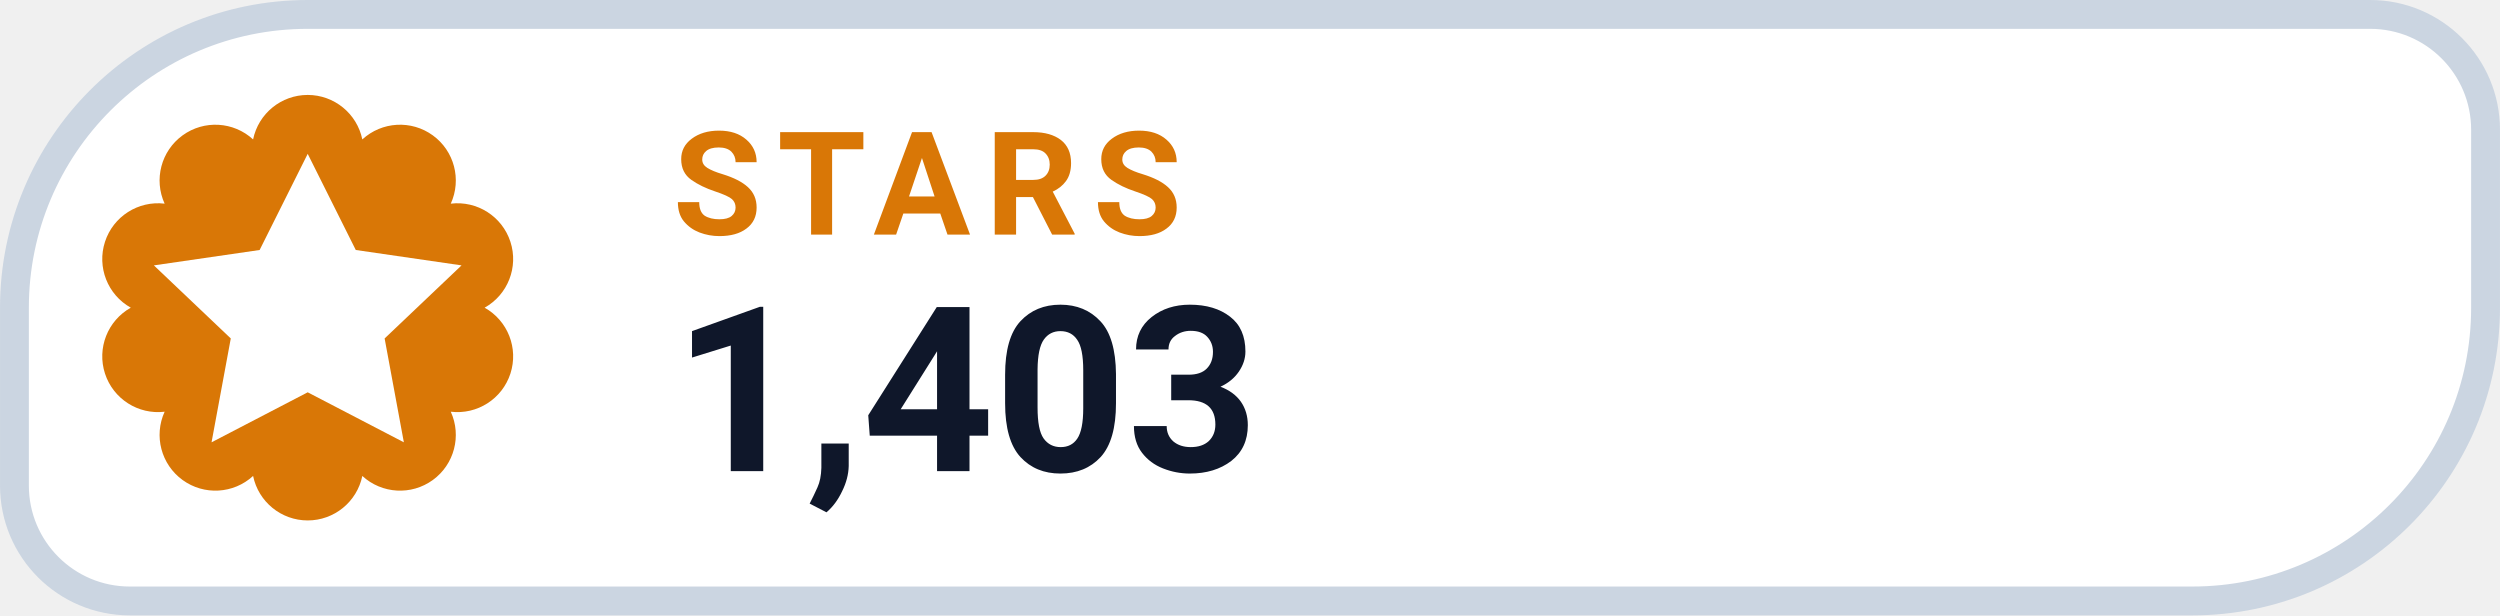
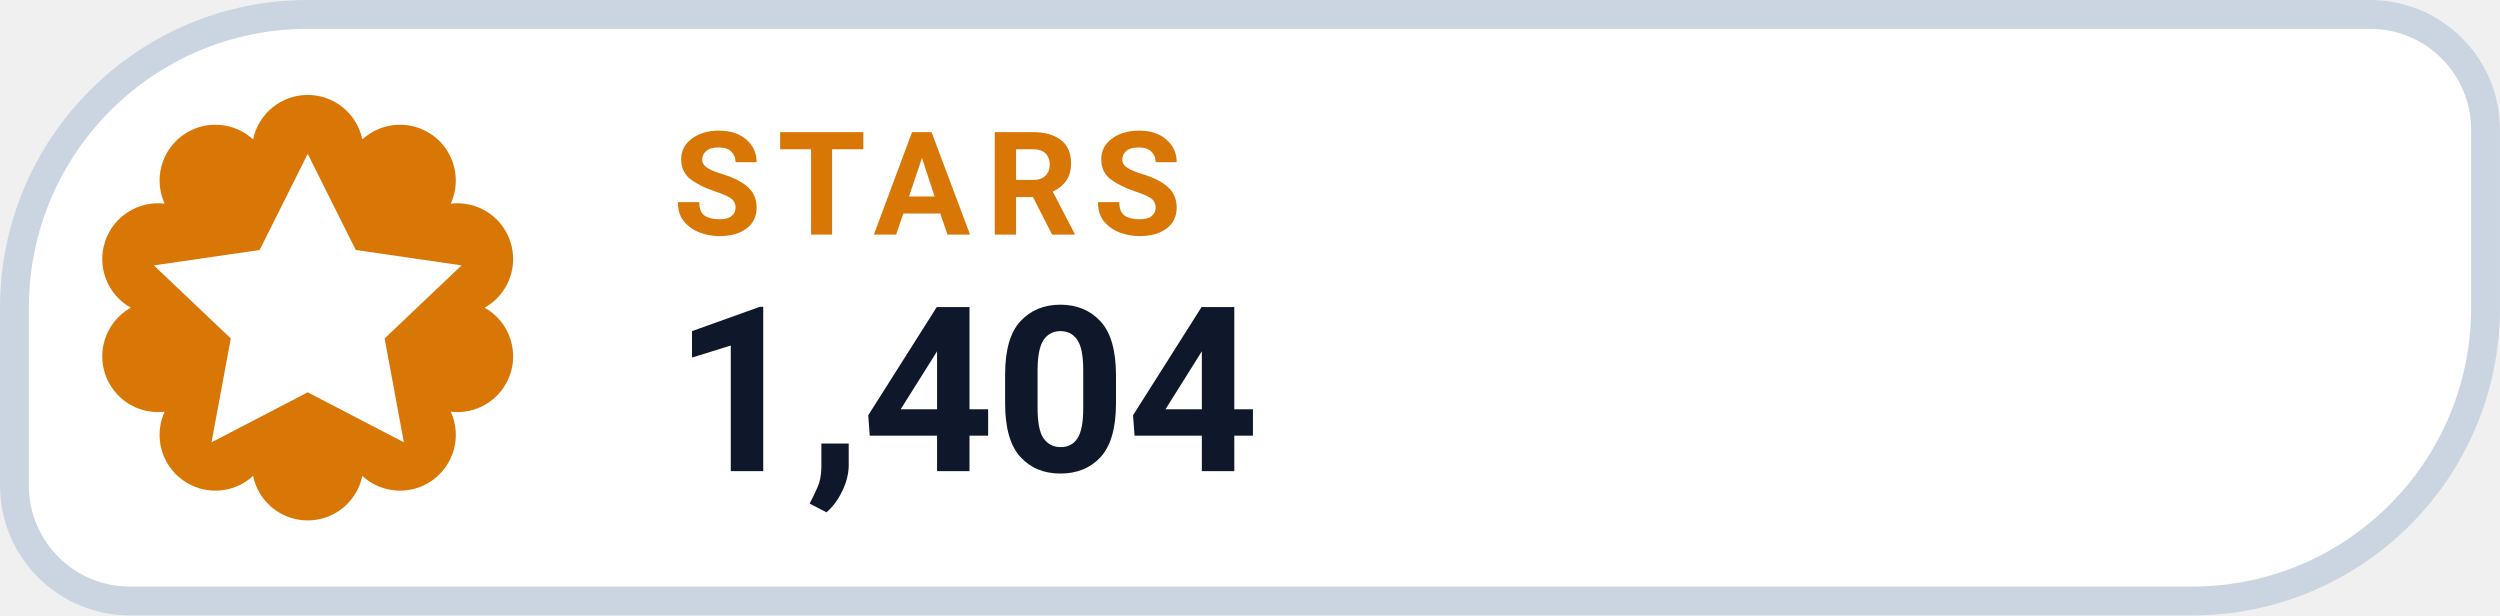
- <svg xmlns="http://www.w3.org/2000/svg" width="126" height="31.015" viewBox="0 0 130 32" role="img" aria-label="STARS 1,403">
+ <svg xmlns="http://www.w3.org/2000/svg" width="126" height="31.015" viewBox="0 0 130 32" role="img" aria-label="STARS 1,404">
  <path d="M 16.00 0.75 H 123.25 A 6.00 6.00 0 0 1 129.25 6.75 V 16.00 A 15.25 15.25 0 0 1 114.00 31.25 H 6.75 A 6.00 6.00 0 0 1 0.75 25.25 V 16.00 A 15.25 15.25 0 0 1 16.00 0.75 Z" fill="#FFFFFF" stroke="#CBD5E1" stroke-width="1.5" />
  <path d="M 13.16 7.25 A 2.90 2.90 0 0 1 18.84 7.25 A 2.90 2.90 0 0 1 23.44 10.59 A 2.90 2.90 0 0 1 25.20 16.00 A 2.90 2.90 0 0 1 23.44 21.41 A 2.90 2.90 0 0 1 18.84 24.75 A 2.90 2.90 0 0 1 13.16 24.75 A 2.90 2.90 0 0 1 8.56 21.41 A 2.90 2.90 0 0 1 6.80 16.00 A 2.90 2.90 0 0 1 8.56 10.59 A 2.90 2.90 0 0 1 13.16 7.25 Z" fill="#D97706" />
  <g transform="translate(16 16)" style="color:#FFFFFF;">
    <path d="M0 -8 l2.5 5 5.5 .8 -4 3.8 1 5.4 -5 -2.6 -5 2.6 1 -5.4 -4 -3.8 5.5 -.8 Z" fill="currentColor" />
  </g>
  <text x="35" y="12.2" fill="#D97706" font-family="-apple-system,BlinkMacSystemFont,'Segoe UI',Roboto,Helvetica,Arial,sans-serif" font-size="7.5" font-weight="700" letter-spacing=".8">STARS</text>
-   <text x="35" y="24.5" fill="#0F172A" font-family="-apple-system,BlinkMacSystemFont,'Segoe UI',Roboto,Helvetica,Arial,sans-serif" font-size="12" font-weight="750">1,403</text>
+   <text x="35" y="24.5" fill="#0F172A" font-family="-apple-system,BlinkMacSystemFont,'Segoe UI',Roboto,Helvetica,Arial,sans-serif" font-size="12" font-weight="750">1,404</text>
</svg>
